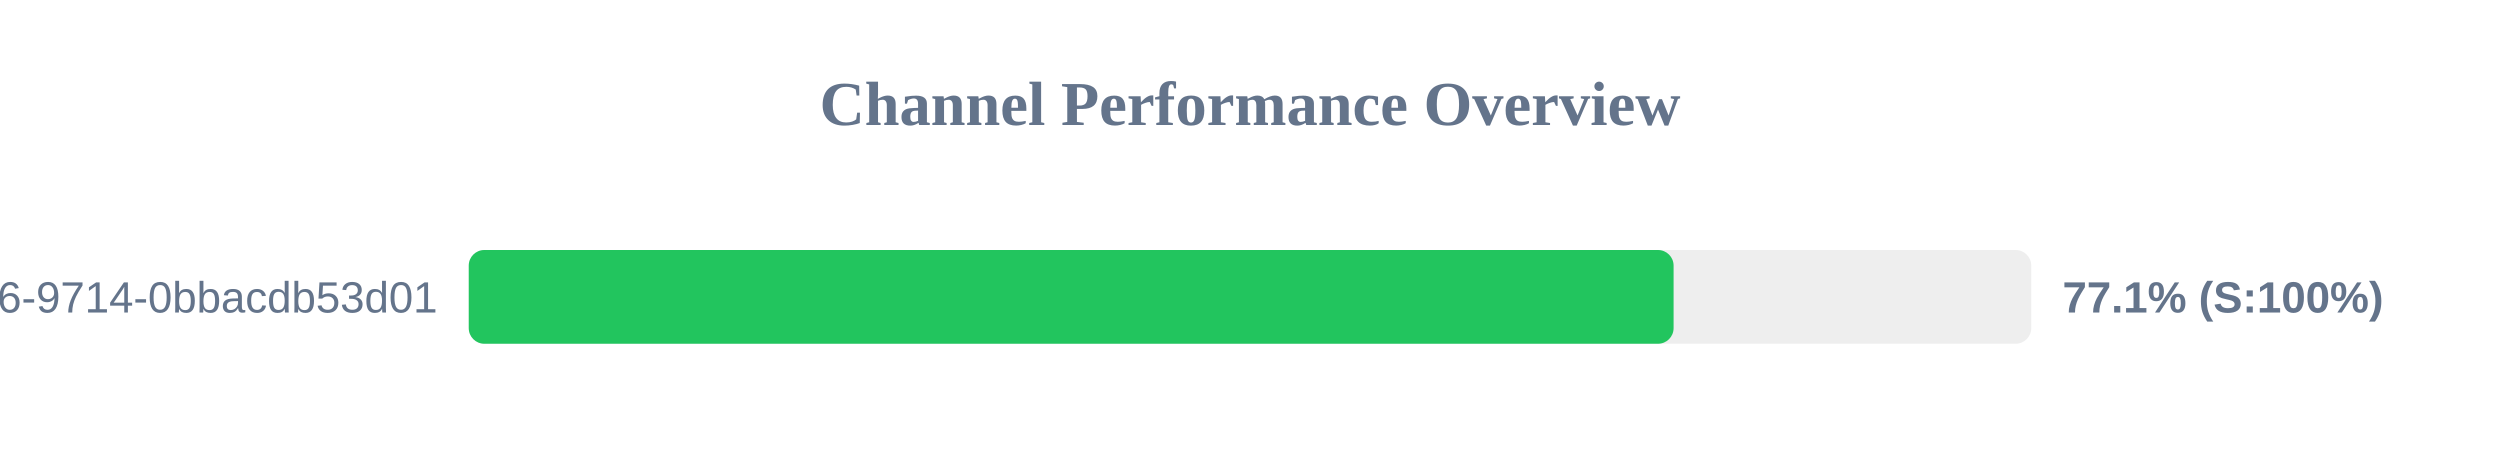
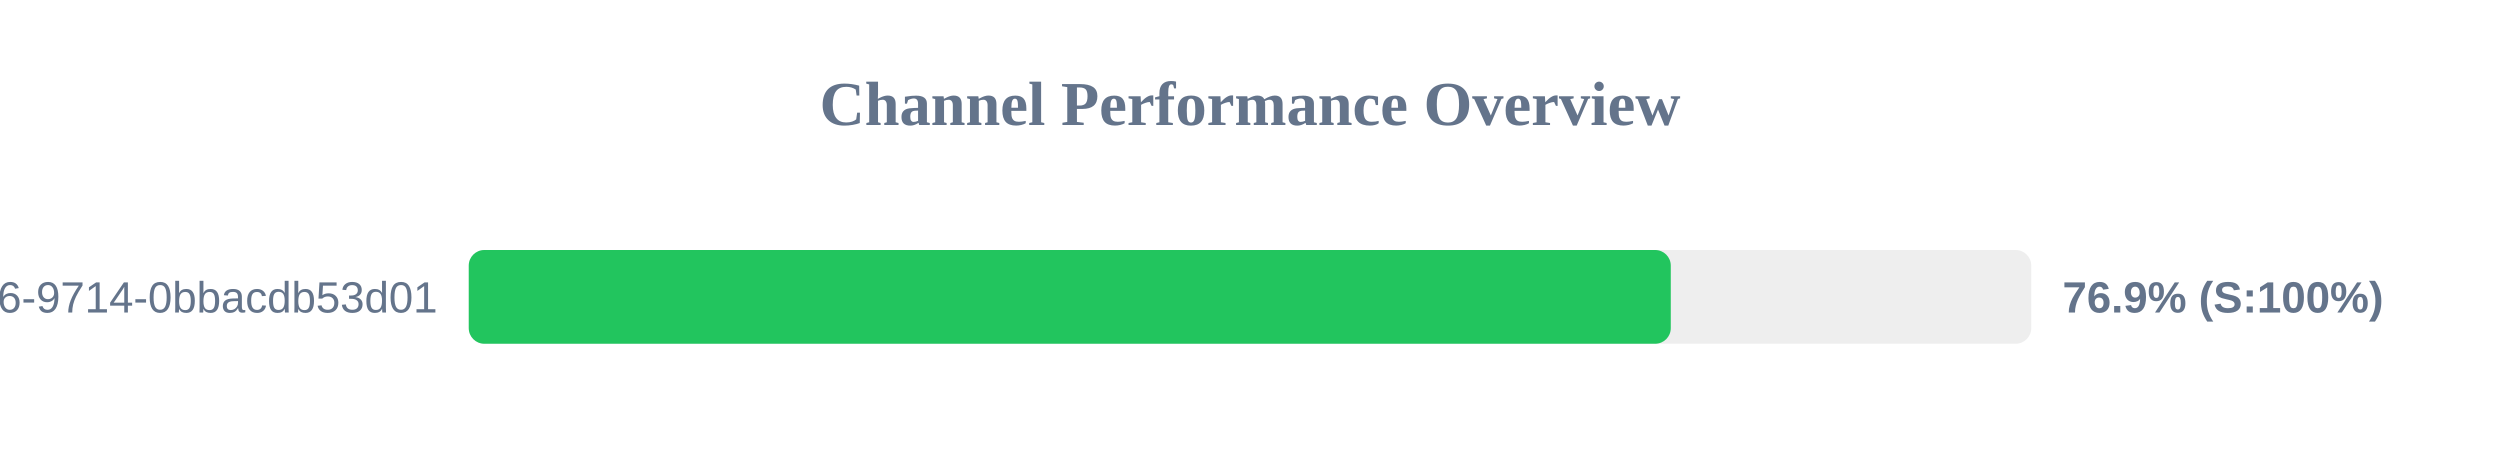
<svg xmlns="http://www.w3.org/2000/svg" width="800" height="150" version="1.1">
  <style>
        .row { font: 14px Arial; fill: #64748b; }
        .score { font: bold 14px Arial; fill: #64748b; }
    </style>
  <text x="400" y="40" text-anchor="middle" font-size="20px" font-weight="bold" fill="#64748b">Channel Performance Overview</text>
  <rect x="150" y="80" width="500" height="30" fill="#eee" rx="5" />
-   <rect x="150" y="80" width="385.55" height="30" fill="#22c55e" rx="5" />
+   <rect x="150" y="80" width="384.65" height="30" fill="#22c55e" rx="5" />
  <text x="140" y="100" text-anchor="end" class="row">?uuid=23125f6e-ec56-4c26-9714-0bbacdb53d01</text>
-   <text x="660" y="100" text-anchor="start" class="score">77.1% (S:100%)</text>
+   <text x="660" y="100" text-anchor="start" class="score">76.9% (S:100%)</text>
</svg>
